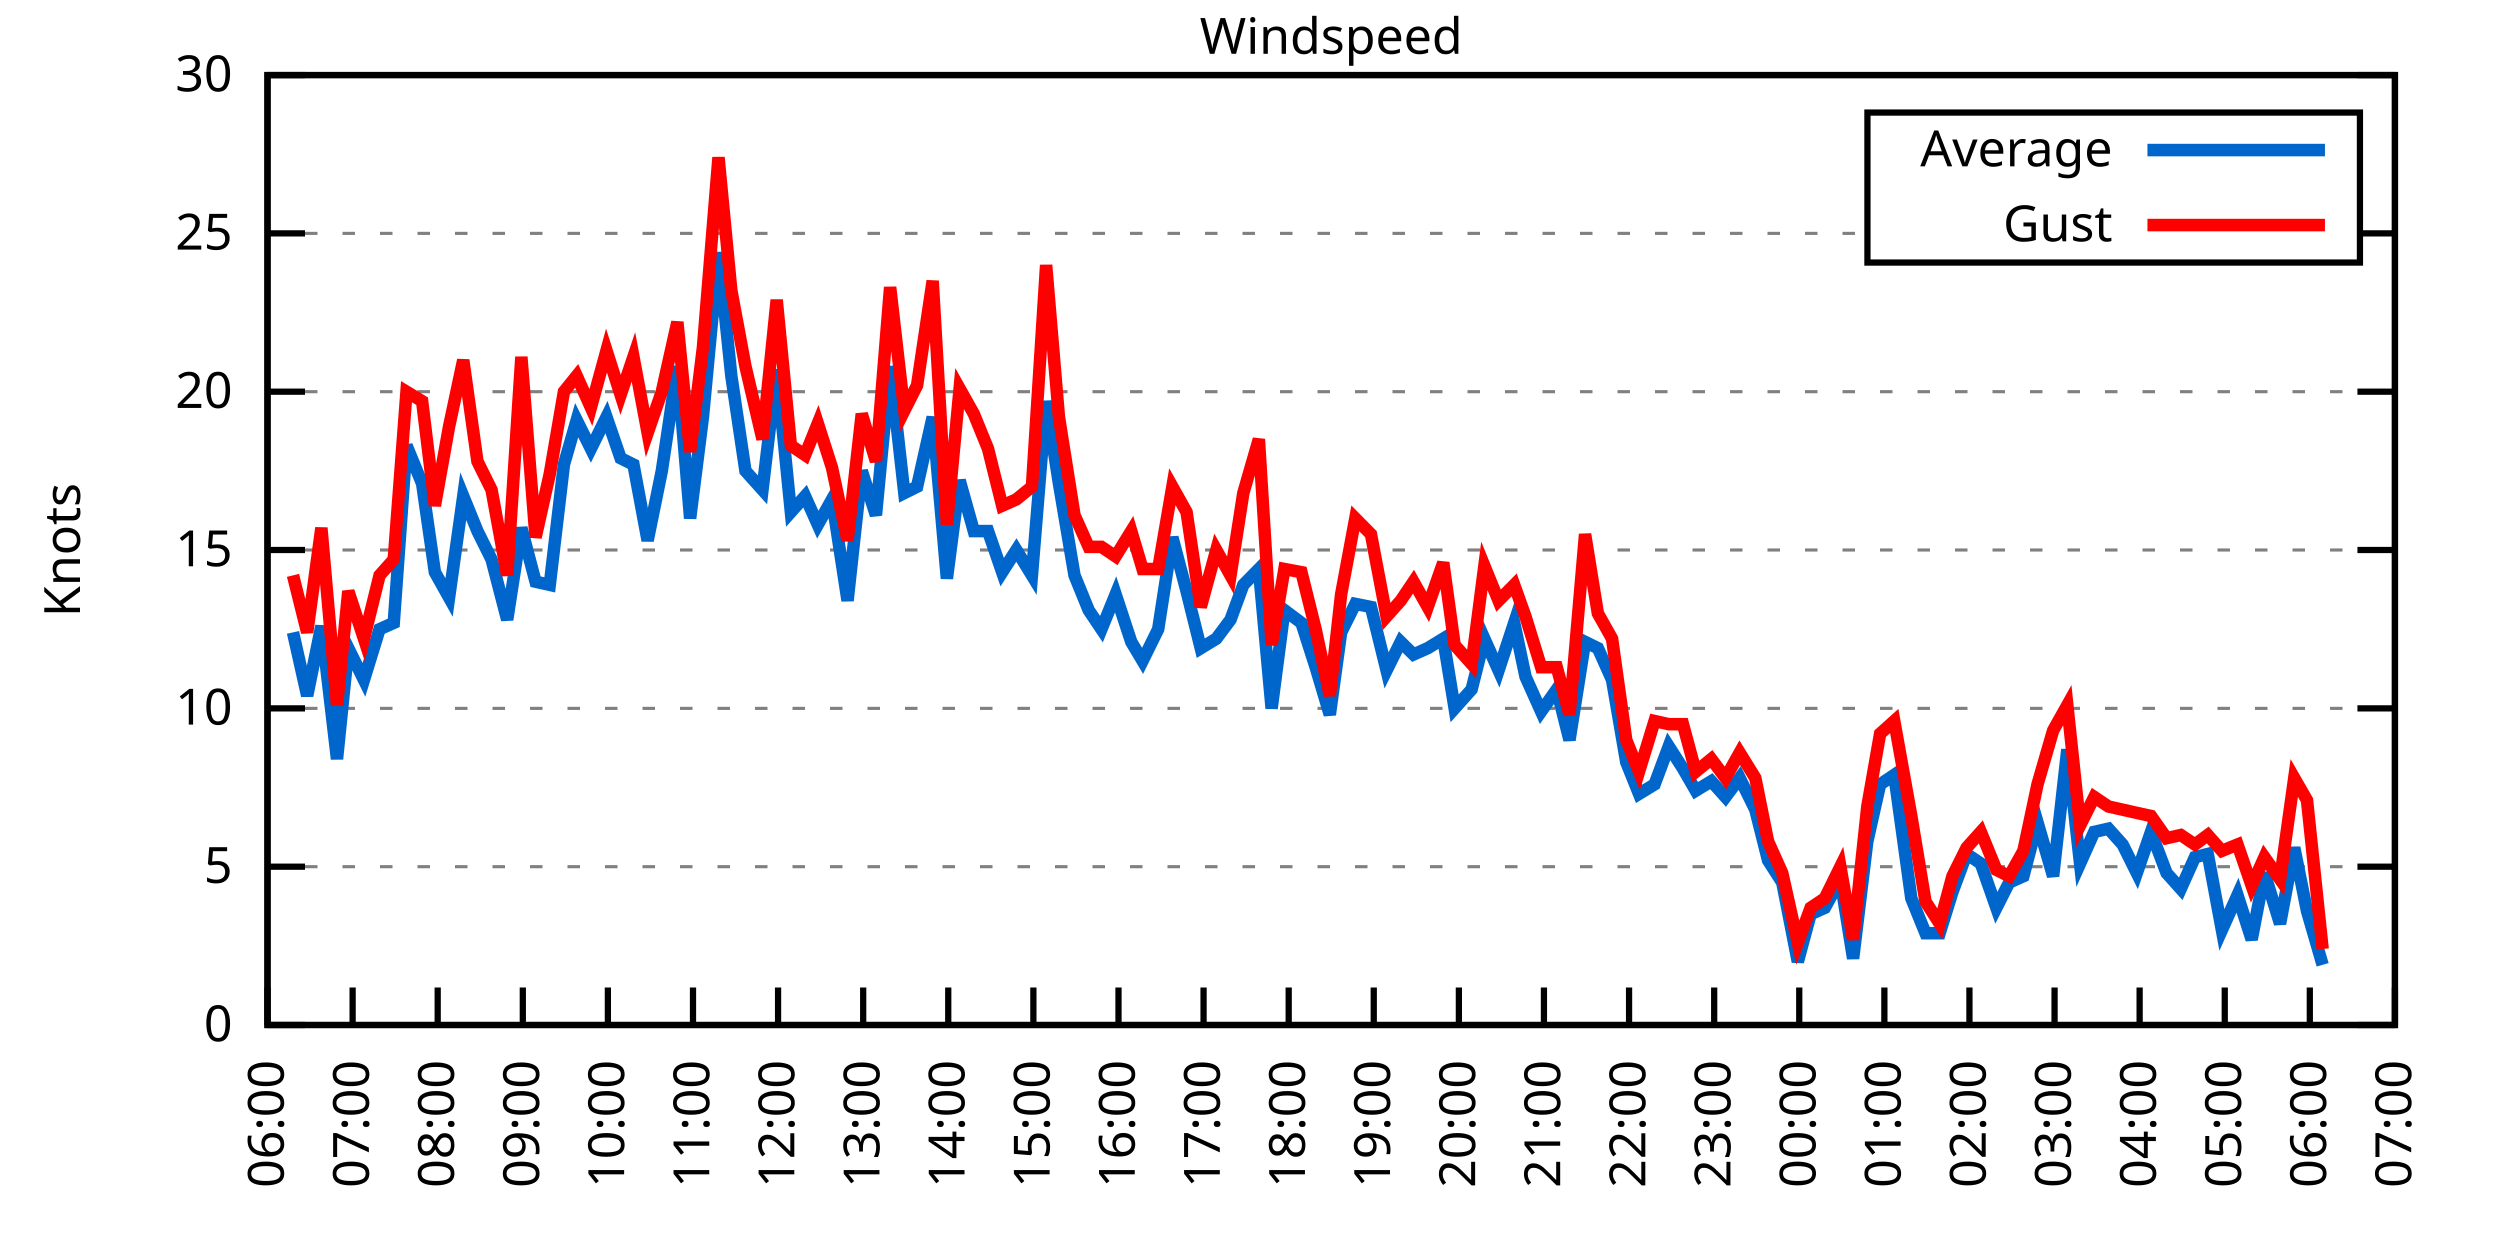
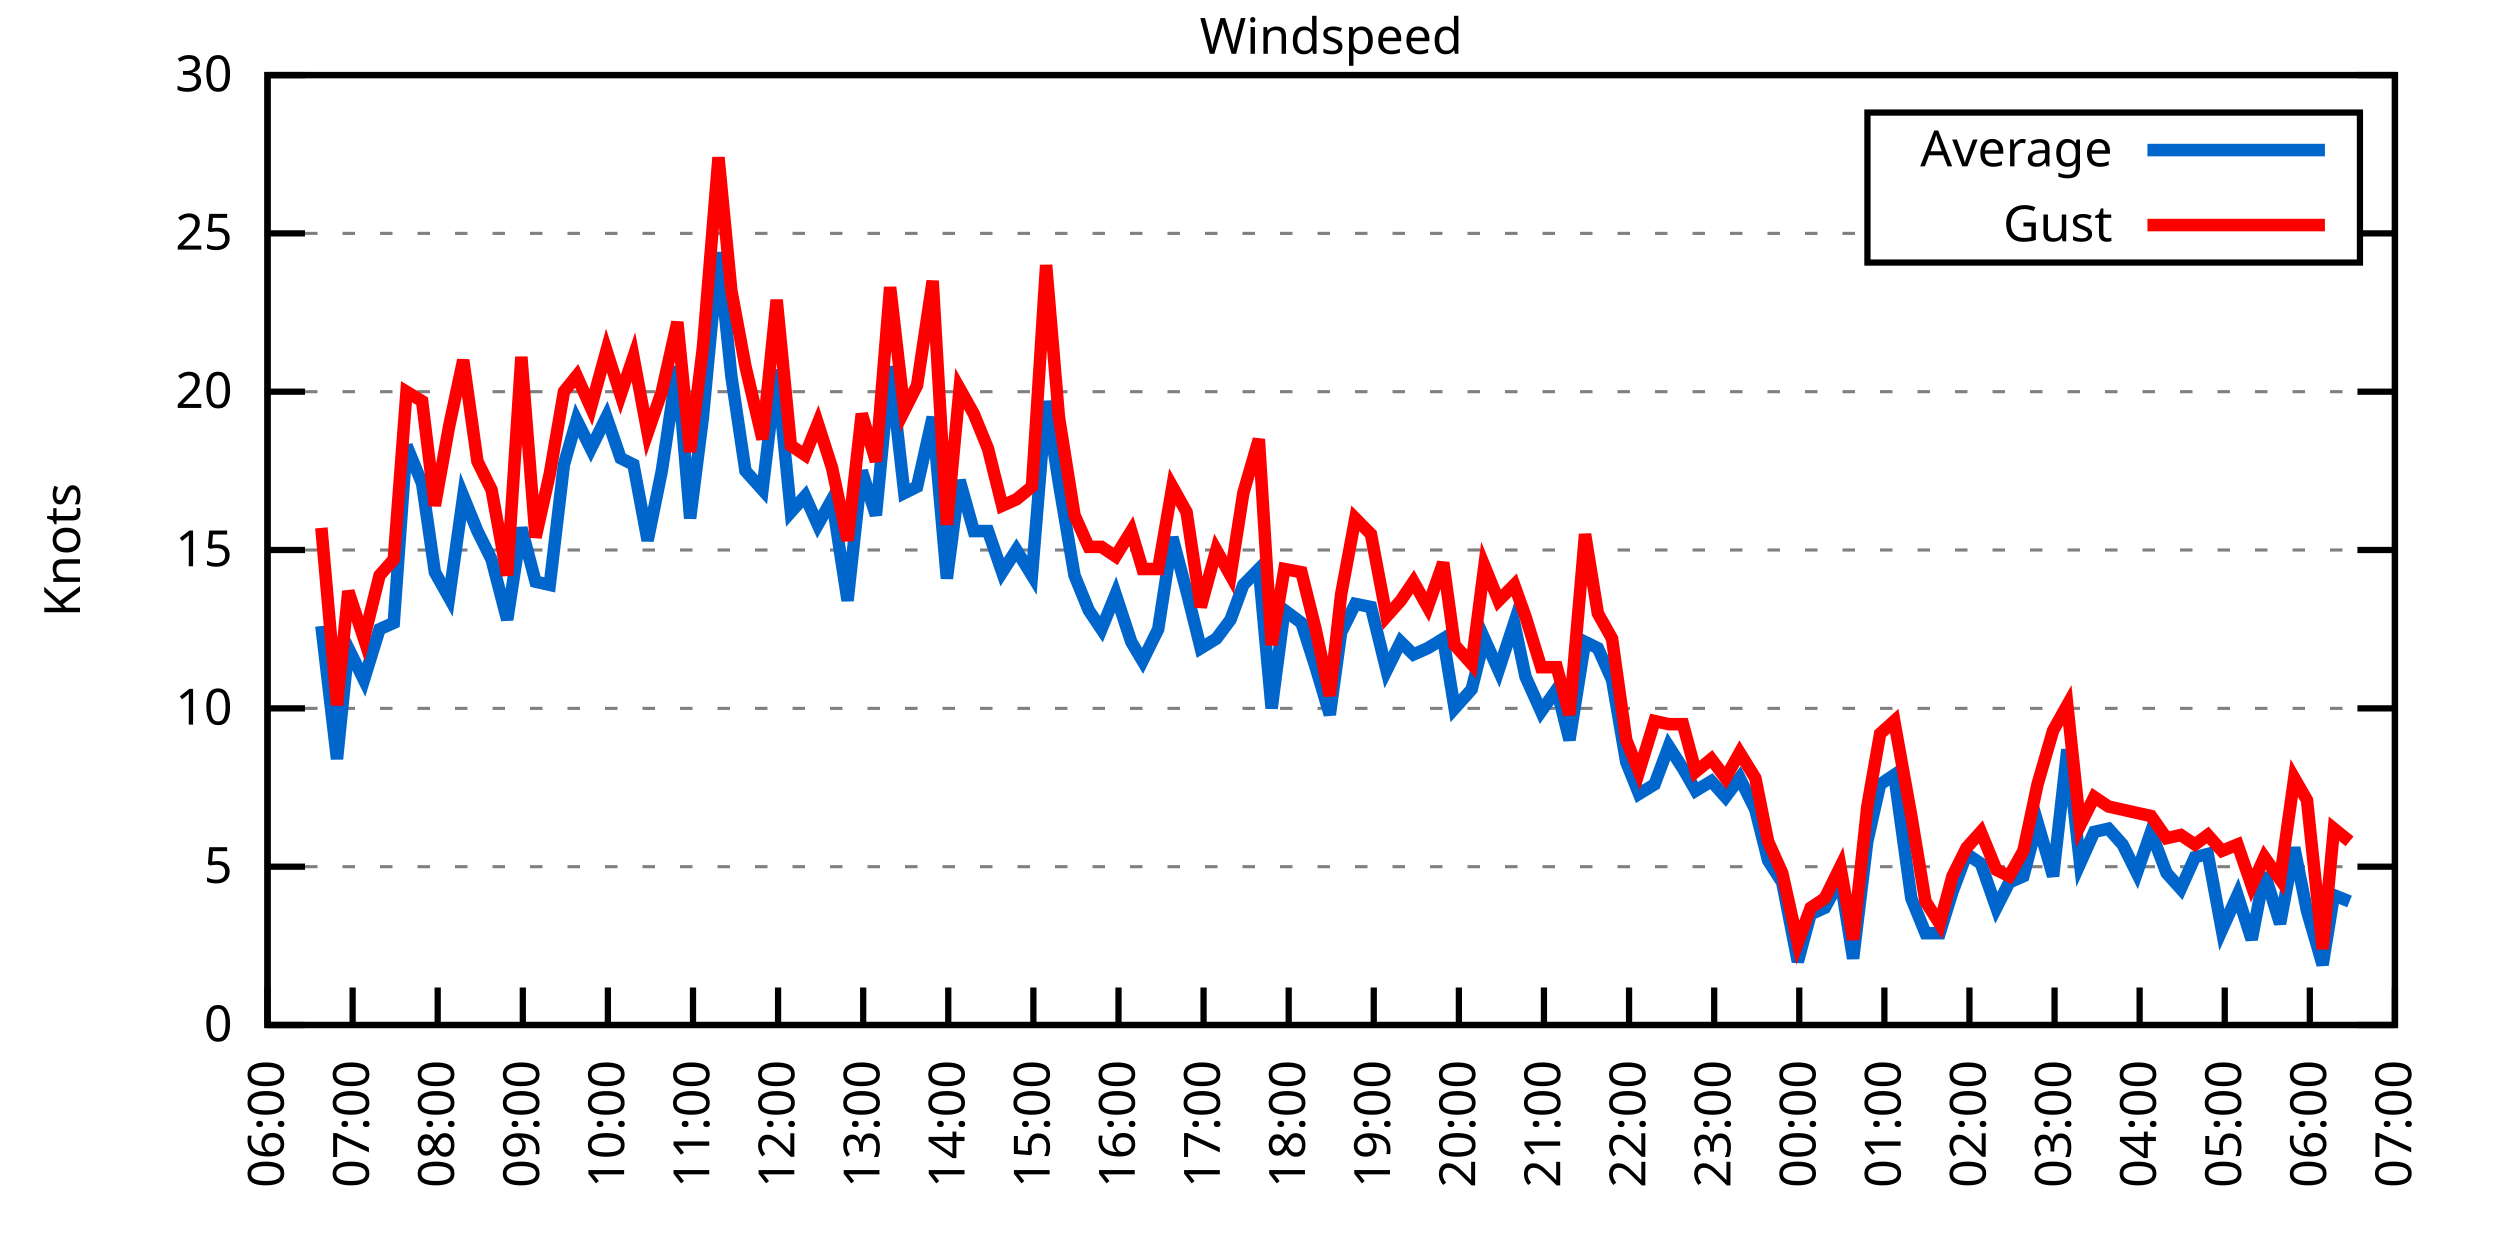
<svg xmlns="http://www.w3.org/2000/svg" xmlns:xlink="http://www.w3.org/1999/xlink" width="400" height="200" viewBox="0 0 400 200">
  <g id="gnuplot_canvas">
    <rect x="0" y="0" width="400" height="200" fill="none" />
    <defs>
      <circle id="gpDot" r="0.5" stroke-width="0.5" stroke="currentColor" />
      <path id="gpPt0" stroke-width="0.333" stroke="currentColor" d="M-1,0 h2 M0,-1 v2" />
      <path id="gpPt1" stroke-width="0.333" stroke="currentColor" d="M-1,-1 L1,1 M1,-1 L-1,1" />
      <path id="gpPt2" stroke-width="0.333" stroke="currentColor" d="M-1,0 L1,0 M0,-1 L0,1 M-1,-1 L1,1 M-1,1 L1,-1" />
      <rect id="gpPt3" stroke-width="0.333" stroke="currentColor" x="-1" y="-1" width="2" height="2" />
      <rect id="gpPt4" stroke-width="0.333" stroke="currentColor" fill="currentColor" x="-1" y="-1" width="2" height="2" />
      <circle id="gpPt5" stroke-width="0.333" stroke="currentColor" cx="0" cy="0" r="1" />
      <use xlink:href="#gpPt5" id="gpPt6" fill="currentColor" stroke="none" />
      <path id="gpPt7" stroke-width="0.333" stroke="currentColor" d="M0,-1.33 L-1.33,0.67 L1.33,0.67 z" />
      <use xlink:href="#gpPt7" id="gpPt8" fill="currentColor" stroke="none" />
      <use xlink:href="#gpPt7" id="gpPt9" stroke="currentColor" transform="rotate(180)" />
      <use xlink:href="#gpPt9" id="gpPt10" fill="currentColor" stroke="none" />
      <use xlink:href="#gpPt3" id="gpPt11" stroke="currentColor" transform="rotate(45)" />
      <use xlink:href="#gpPt11" id="gpPt12" fill="currentColor" stroke="none" />
      <path id="gpPt13" stroke-width="0.333" stroke="currentColor" d="M0,1.330 L1.265,0.411 L0.782,-1.067 L-0.782,-1.076 L-1.265,0.411 z" />
      <use xlink:href="#gpPt13" id="gpPt14" fill="currentColor" stroke="none" />
      <filter id="textbox" filterUnits="objectBoundingBox" x="0" y="0" height="1" width="1">
        <feFlood flood-color="white" flood-opacity="1" result="bgnd" />
        <feComposite in="SourceGraphic" in2="bgnd" operator="atop" />
      </filter>
      <filter id="greybox" filterUnits="objectBoundingBox" x="0" y="0" height="1" width="1">
        <feFlood flood-color="lightgrey" flood-opacity="1" result="grey" />
        <feComposite in="SourceGraphic" in2="grey" operator="atop" />
      </filter>
    </defs>
    <g fill="none" color="white" stroke="currentColor" stroke-width="1.00" stroke-linecap="butt" stroke-linejoin="miter">
</g>
    <g fill="none" color="black" stroke="currentColor" stroke-width="1.00" stroke-linecap="butt" stroke-linejoin="miter">
      <g stroke="none" shape-rendering="crispEdges">
        <polygon fill="rgb(255, 255, 255)" points="42.80,164.00 383.18,164.00 383.18,12.02 42.80,12.02 " />
      </g>
    </g>
    <g fill="none" color="black" stroke="currentColor" stroke-width="1.00" stroke-linecap="butt" stroke-linejoin="miter">
</g>
    <g fill="none" color="black" stroke="black" stroke-width="0.50" stroke-linecap="butt" stroke-linejoin="miter">
</g>
    <g fill="none" color="gray" stroke="currentColor" stroke-width="0.50" stroke-linecap="butt" stroke-linejoin="miter">
      <path stroke="gray" stroke-dasharray="2,4" class="gridline" d="M42.80,164.00 L383.19,164.00  " />
    </g>
    <g fill="none" color="gray" stroke="gray" stroke-width="1.00" stroke-linecap="butt" stroke-linejoin="miter">
</g>
    <g fill="none" color="black" stroke="currentColor" stroke-width="1.00" stroke-linecap="butt" stroke-linejoin="miter">
      <path stroke="black" d="M42.80,164.00 L48.80,164.00 M383.19,164.00 L377.19,164.00  " />
      <g transform="translate(37.20,166.60)" stroke="none" fill="black" font-family="Sans" font-size="8.00" text-anchor="end">
        <text>
          <tspan font-family="Sans"> 0</tspan>
        </text>
      </g>
    </g>
    <g fill="none" color="black" stroke="currentColor" stroke-width="1.00" stroke-linecap="butt" stroke-linejoin="miter">
</g>
    <g fill="none" color="black" stroke="black" stroke-width="0.50" stroke-linecap="butt" stroke-linejoin="miter">
</g>
    <g fill="none" color="gray" stroke="currentColor" stroke-width="0.50" stroke-linecap="butt" stroke-linejoin="miter">
      <path stroke="gray" stroke-dasharray="2,4" class="gridline" d="M42.80,138.67 L383.19,138.67  " />
    </g>
    <g fill="none" color="gray" stroke="gray" stroke-width="1.00" stroke-linecap="butt" stroke-linejoin="miter">
</g>
    <g fill="none" color="black" stroke="currentColor" stroke-width="1.00" stroke-linecap="butt" stroke-linejoin="miter">
      <path stroke="black" d="M42.80,138.67 L48.80,138.67 M383.19,138.67 L377.19,138.67  " />
      <g transform="translate(37.20,141.27)" stroke="none" fill="black" font-family="Sans" font-size="8.00" text-anchor="end">
        <text>
          <tspan font-family="Sans"> 5</tspan>
        </text>
      </g>
    </g>
    <g fill="none" color="black" stroke="currentColor" stroke-width="1.00" stroke-linecap="butt" stroke-linejoin="miter">
</g>
    <g fill="none" color="black" stroke="black" stroke-width="0.50" stroke-linecap="butt" stroke-linejoin="miter">
</g>
    <g fill="none" color="gray" stroke="currentColor" stroke-width="0.50" stroke-linecap="butt" stroke-linejoin="miter">
      <path stroke="gray" stroke-dasharray="2,4" class="gridline" d="M42.80,113.34 L383.19,113.34  " />
    </g>
    <g fill="none" color="gray" stroke="gray" stroke-width="1.00" stroke-linecap="butt" stroke-linejoin="miter">
</g>
    <g fill="none" color="black" stroke="currentColor" stroke-width="1.00" stroke-linecap="butt" stroke-linejoin="miter">
      <path stroke="black" d="M42.80,113.34 L48.80,113.34 M383.19,113.34 L377.19,113.34  " />
      <g transform="translate(37.20,115.94)" stroke="none" fill="black" font-family="Sans" font-size="8.00" text-anchor="end">
        <text>
          <tspan font-family="Sans"> 10</tspan>
        </text>
      </g>
    </g>
    <g fill="none" color="black" stroke="currentColor" stroke-width="1.00" stroke-linecap="butt" stroke-linejoin="miter">
</g>
    <g fill="none" color="black" stroke="black" stroke-width="0.50" stroke-linecap="butt" stroke-linejoin="miter">
</g>
    <g fill="none" color="gray" stroke="currentColor" stroke-width="0.50" stroke-linecap="butt" stroke-linejoin="miter">
      <path stroke="gray" stroke-dasharray="2,4" class="gridline" d="M42.80,88.00 L383.19,88.00  " />
    </g>
    <g fill="none" color="gray" stroke="gray" stroke-width="1.00" stroke-linecap="butt" stroke-linejoin="miter">
</g>
    <g fill="none" color="black" stroke="currentColor" stroke-width="1.00" stroke-linecap="butt" stroke-linejoin="miter">
      <path stroke="black" d="M42.80,88.00 L48.80,88.00 M383.19,88.00 L377.19,88.00  " />
      <g transform="translate(37.20,90.60)" stroke="none" fill="black" font-family="Sans" font-size="8.00" text-anchor="end">
        <text>
          <tspan font-family="Sans"> 15</tspan>
        </text>
      </g>
    </g>
    <g fill="none" color="black" stroke="currentColor" stroke-width="1.00" stroke-linecap="butt" stroke-linejoin="miter">
</g>
    <g fill="none" color="black" stroke="black" stroke-width="0.50" stroke-linecap="butt" stroke-linejoin="miter">
</g>
    <g fill="none" color="gray" stroke="currentColor" stroke-width="0.50" stroke-linecap="butt" stroke-linejoin="miter">
      <path stroke="gray" stroke-dasharray="2,4" class="gridline" d="M42.80,62.67 L383.19,62.67  " />
    </g>
    <g fill="none" color="gray" stroke="gray" stroke-width="1.00" stroke-linecap="butt" stroke-linejoin="miter">
</g>
    <g fill="none" color="black" stroke="currentColor" stroke-width="1.00" stroke-linecap="butt" stroke-linejoin="miter">
      <path stroke="black" d="M42.80,62.67 L48.80,62.67 M383.19,62.67 L377.19,62.67  " />
      <g transform="translate(37.20,65.27)" stroke="none" fill="black" font-family="Sans" font-size="8.00" text-anchor="end">
        <text>
          <tspan font-family="Sans"> 20</tspan>
        </text>
      </g>
    </g>
    <g fill="none" color="black" stroke="currentColor" stroke-width="1.00" stroke-linecap="butt" stroke-linejoin="miter">
</g>
    <g fill="none" color="black" stroke="black" stroke-width="0.50" stroke-linecap="butt" stroke-linejoin="miter">
</g>
    <g fill="none" color="gray" stroke="currentColor" stroke-width="0.50" stroke-linecap="butt" stroke-linejoin="miter">
      <path stroke="gray" stroke-dasharray="2,4" class="gridline" d="M42.80,37.34 L298.79,37.34 M377.59,37.34 L383.19,37.34  " />
    </g>
    <g fill="none" color="gray" stroke="gray" stroke-width="1.00" stroke-linecap="butt" stroke-linejoin="miter">
</g>
    <g fill="none" color="black" stroke="currentColor" stroke-width="1.00" stroke-linecap="butt" stroke-linejoin="miter">
      <path stroke="black" d="M42.80,37.34 L48.80,37.34 M383.19,37.34 L377.19,37.34  " />
      <g transform="translate(37.20,39.94)" stroke="none" fill="black" font-family="Sans" font-size="8.00" text-anchor="end">
        <text>
          <tspan font-family="Sans"> 25</tspan>
        </text>
      </g>
    </g>
    <g fill="none" color="black" stroke="currentColor" stroke-width="1.00" stroke-linecap="butt" stroke-linejoin="miter">
</g>
    <g fill="none" color="black" stroke="black" stroke-width="0.50" stroke-linecap="butt" stroke-linejoin="miter">
</g>
    <g fill="none" color="gray" stroke="currentColor" stroke-width="0.50" stroke-linecap="butt" stroke-linejoin="miter">
      <path stroke="gray" stroke-dasharray="2,4" class="gridline" d="M42.80,12.01 L383.19,12.01  " />
    </g>
    <g fill="none" color="gray" stroke="gray" stroke-width="1.00" stroke-linecap="butt" stroke-linejoin="miter">
</g>
    <g fill="none" color="black" stroke="currentColor" stroke-width="1.00" stroke-linecap="butt" stroke-linejoin="miter">
      <path stroke="black" d="M42.80,12.01 L48.80,12.01 M383.19,12.01 L377.19,12.01  " />
      <g transform="translate(37.20,14.61)" stroke="none" fill="black" font-family="Sans" font-size="8.00" text-anchor="end">
        <text>
          <tspan font-family="Sans"> 30</tspan>
        </text>
      </g>
    </g>
    <g fill="none" color="black" stroke="currentColor" stroke-width="1.00" stroke-linecap="butt" stroke-linejoin="miter">
      <path stroke="black" d="M42.80,164.00 L42.80,158.00  " />
      <g transform="translate(45.40,169.60) rotate(270.00)" stroke="none" fill="black" font-family="Sans" font-size="8.00" text-anchor="end">
        <text>
          <tspan font-family="Sans">06:00</tspan>
        </text>
      </g>
    </g>
    <g fill="none" color="black" stroke="currentColor" stroke-width="1.00" stroke-linecap="butt" stroke-linejoin="miter">
      <path stroke="black" d="M56.42,164.00 L56.42,158.00  " />
      <g transform="translate(59.02,169.60) rotate(270.00)" stroke="none" fill="black" font-family="Sans" font-size="8.00" text-anchor="end">
        <text>
          <tspan font-family="Sans">07:00</tspan>
        </text>
      </g>
    </g>
    <g fill="none" color="black" stroke="currentColor" stroke-width="1.00" stroke-linecap="butt" stroke-linejoin="miter">
      <path stroke="black" d="M70.03,164.00 L70.03,158.00  " />
      <g transform="translate(72.63,169.60) rotate(270.00)" stroke="none" fill="black" font-family="Sans" font-size="8.00" text-anchor="end">
        <text>
          <tspan font-family="Sans">08:00</tspan>
        </text>
      </g>
    </g>
    <g fill="none" color="black" stroke="currentColor" stroke-width="1.00" stroke-linecap="butt" stroke-linejoin="miter">
      <path stroke="black" d="M83.65,164.00 L83.65,158.00  " />
      <g transform="translate(86.25,169.60) rotate(270.00)" stroke="none" fill="black" font-family="Sans" font-size="8.00" text-anchor="end">
        <text>
          <tspan font-family="Sans">09:00</tspan>
        </text>
      </g>
    </g>
    <g fill="none" color="black" stroke="currentColor" stroke-width="1.00" stroke-linecap="butt" stroke-linejoin="miter">
      <path stroke="black" d="M97.26,164.00 L97.26,158.00  " />
      <g transform="translate(99.86,169.60) rotate(270.00)" stroke="none" fill="black" font-family="Sans" font-size="8.00" text-anchor="end">
        <text>
          <tspan font-family="Sans">10:00</tspan>
        </text>
      </g>
    </g>
    <g fill="none" color="black" stroke="currentColor" stroke-width="1.00" stroke-linecap="butt" stroke-linejoin="miter">
      <path stroke="black" d="M110.88,164.00 L110.88,158.00  " />
      <g transform="translate(113.48,169.60) rotate(270.00)" stroke="none" fill="black" font-family="Sans" font-size="8.00" text-anchor="end">
        <text>
          <tspan font-family="Sans">11:00</tspan>
        </text>
      </g>
    </g>
    <g fill="none" color="black" stroke="currentColor" stroke-width="1.00" stroke-linecap="butt" stroke-linejoin="miter">
      <path stroke="black" d="M124.49,164.00 L124.49,158.00  " />
      <g transform="translate(127.09,169.60) rotate(270.00)" stroke="none" fill="black" font-family="Sans" font-size="8.00" text-anchor="end">
        <text>
          <tspan font-family="Sans">12:00</tspan>
        </text>
      </g>
    </g>
    <g fill="none" color="black" stroke="currentColor" stroke-width="1.00" stroke-linecap="butt" stroke-linejoin="miter">
      <path stroke="black" d="M138.11,164.00 L138.11,158.00  " />
      <g transform="translate(140.71,169.60) rotate(270.00)" stroke="none" fill="black" font-family="Sans" font-size="8.00" text-anchor="end">
        <text>
          <tspan font-family="Sans">13:00</tspan>
        </text>
      </g>
    </g>
    <g fill="none" color="black" stroke="currentColor" stroke-width="1.00" stroke-linecap="butt" stroke-linejoin="miter">
      <path stroke="black" d="M151.72,164.00 L151.72,158.00  " />
      <g transform="translate(154.32,169.60) rotate(270.00)" stroke="none" fill="black" font-family="Sans" font-size="8.00" text-anchor="end">
        <text>
          <tspan font-family="Sans">14:00</tspan>
        </text>
      </g>
    </g>
    <g fill="none" color="black" stroke="currentColor" stroke-width="1.00" stroke-linecap="butt" stroke-linejoin="miter">
      <path stroke="black" d="M165.34,164.00 L165.34,158.00  " />
      <g transform="translate(167.94,169.60) rotate(270.00)" stroke="none" fill="black" font-family="Sans" font-size="8.00" text-anchor="end">
        <text>
          <tspan font-family="Sans">15:00</tspan>
        </text>
      </g>
    </g>
    <g fill="none" color="black" stroke="currentColor" stroke-width="1.00" stroke-linecap="butt" stroke-linejoin="miter">
      <path stroke="black" d="M178.96,164.00 L178.96,158.00  " />
      <g transform="translate(181.56,169.60) rotate(270.00)" stroke="none" fill="black" font-family="Sans" font-size="8.00" text-anchor="end">
        <text>
          <tspan font-family="Sans">16:00</tspan>
        </text>
      </g>
    </g>
    <g fill="none" color="black" stroke="currentColor" stroke-width="1.00" stroke-linecap="butt" stroke-linejoin="miter">
      <path stroke="black" d="M192.57,164.00 L192.57,158.00  " />
      <g transform="translate(195.17,169.60) rotate(270.00)" stroke="none" fill="black" font-family="Sans" font-size="8.00" text-anchor="end">
        <text>
          <tspan font-family="Sans">17:00</tspan>
        </text>
      </g>
    </g>
    <g fill="none" color="black" stroke="currentColor" stroke-width="1.00" stroke-linecap="butt" stroke-linejoin="miter">
      <path stroke="black" d="M206.19,164.00 L206.19,158.00  " />
      <g transform="translate(208.79,169.60) rotate(270.00)" stroke="none" fill="black" font-family="Sans" font-size="8.00" text-anchor="end">
        <text>
          <tspan font-family="Sans">18:00</tspan>
        </text>
      </g>
    </g>
    <g fill="none" color="black" stroke="currentColor" stroke-width="1.00" stroke-linecap="butt" stroke-linejoin="miter">
      <path stroke="black" d="M219.80,164.00 L219.80,158.00  " />
      <g transform="translate(222.40,169.60) rotate(270.00)" stroke="none" fill="black" font-family="Sans" font-size="8.00" text-anchor="end">
        <text>
          <tspan font-family="Sans">19:00</tspan>
        </text>
      </g>
    </g>
    <g fill="none" color="black" stroke="currentColor" stroke-width="1.00" stroke-linecap="butt" stroke-linejoin="miter">
      <path stroke="black" d="M233.42,164.00 L233.42,158.00  " />
      <g transform="translate(236.02,169.60) rotate(270.00)" stroke="none" fill="black" font-family="Sans" font-size="8.00" text-anchor="end">
        <text>
          <tspan font-family="Sans">20:00</tspan>
        </text>
      </g>
    </g>
    <g fill="none" color="black" stroke="currentColor" stroke-width="1.00" stroke-linecap="butt" stroke-linejoin="miter">
      <path stroke="black" d="M247.03,164.00 L247.03,158.00  " />
      <g transform="translate(249.63,169.60) rotate(270.00)" stroke="none" fill="black" font-family="Sans" font-size="8.00" text-anchor="end">
        <text>
          <tspan font-family="Sans">21:00</tspan>
        </text>
      </g>
    </g>
    <g fill="none" color="black" stroke="currentColor" stroke-width="1.00" stroke-linecap="butt" stroke-linejoin="miter">
      <path stroke="black" d="M260.65,164.00 L260.65,158.00  " />
      <g transform="translate(263.25,169.60) rotate(270.00)" stroke="none" fill="black" font-family="Sans" font-size="8.00" text-anchor="end">
        <text>
          <tspan font-family="Sans">22:00</tspan>
        </text>
      </g>
    </g>
    <g fill="none" color="black" stroke="currentColor" stroke-width="1.00" stroke-linecap="butt" stroke-linejoin="miter">
      <path stroke="black" d="M274.27,164.00 L274.27,158.00  " />
      <g transform="translate(276.87,169.60) rotate(270.00)" stroke="none" fill="black" font-family="Sans" font-size="8.00" text-anchor="end">
        <text>
          <tspan font-family="Sans">23:00</tspan>
        </text>
      </g>
    </g>
    <g fill="none" color="black" stroke="currentColor" stroke-width="1.00" stroke-linecap="butt" stroke-linejoin="miter">
      <path stroke="black" d="M287.88,164.00 L287.88,158.00  " />
      <g transform="translate(290.48,169.60) rotate(270.00)" stroke="none" fill="black" font-family="Sans" font-size="8.00" text-anchor="end">
        <text>
          <tspan font-family="Sans">00:00</tspan>
        </text>
      </g>
    </g>
    <g fill="none" color="black" stroke="currentColor" stroke-width="1.00" stroke-linecap="butt" stroke-linejoin="miter">
      <path stroke="black" d="M301.50,164.00 L301.50,158.00  " />
      <g transform="translate(304.10,169.60) rotate(270.00)" stroke="none" fill="black" font-family="Sans" font-size="8.00" text-anchor="end">
        <text>
          <tspan font-family="Sans">01:00</tspan>
        </text>
      </g>
    </g>
    <g fill="none" color="black" stroke="currentColor" stroke-width="1.00" stroke-linecap="butt" stroke-linejoin="miter">
      <path stroke="black" d="M315.11,164.00 L315.11,158.00  " />
      <g transform="translate(317.71,169.60) rotate(270.00)" stroke="none" fill="black" font-family="Sans" font-size="8.00" text-anchor="end">
        <text>
          <tspan font-family="Sans">02:00</tspan>
        </text>
      </g>
    </g>
    <g fill="none" color="black" stroke="currentColor" stroke-width="1.00" stroke-linecap="butt" stroke-linejoin="miter">
      <path stroke="black" d="M328.73,164.00 L328.73,158.00  " />
      <g transform="translate(331.33,169.60) rotate(270.00)" stroke="none" fill="black" font-family="Sans" font-size="8.00" text-anchor="end">
        <text>
          <tspan font-family="Sans">03:00</tspan>
        </text>
      </g>
    </g>
    <g fill="none" color="black" stroke="currentColor" stroke-width="1.00" stroke-linecap="butt" stroke-linejoin="miter">
      <path stroke="black" d="M342.34,164.00 L342.34,158.00  " />
      <g transform="translate(344.94,169.60) rotate(270.00)" stroke="none" fill="black" font-family="Sans" font-size="8.00" text-anchor="end">
        <text>
          <tspan font-family="Sans">04:00</tspan>
        </text>
      </g>
    </g>
    <g fill="none" color="black" stroke="currentColor" stroke-width="1.00" stroke-linecap="butt" stroke-linejoin="miter">
      <path stroke="black" d="M355.96,164.00 L355.96,158.00  " />
      <g transform="translate(358.56,169.60) rotate(270.00)" stroke="none" fill="black" font-family="Sans" font-size="8.00" text-anchor="end">
        <text>
          <tspan font-family="Sans">05:00</tspan>
        </text>
      </g>
    </g>
    <g fill="none" color="black" stroke="currentColor" stroke-width="1.00" stroke-linecap="butt" stroke-linejoin="miter">
      <path stroke="black" d="M369.57,164.00 L369.57,158.00  " />
      <g transform="translate(372.17,169.60) rotate(270.00)" stroke="none" fill="black" font-family="Sans" font-size="8.00" text-anchor="end">
        <text>
          <tspan font-family="Sans">06:00</tspan>
        </text>
      </g>
    </g>
    <g fill="none" color="black" stroke="currentColor" stroke-width="1.00" stroke-linecap="butt" stroke-linejoin="miter">
      <path stroke="black" d="M383.19,164.00 L383.19,158.00  " />
      <g transform="translate(385.79,169.60) rotate(270.00)" stroke="none" fill="black" font-family="Sans" font-size="8.00" text-anchor="end">
        <text>
          <tspan font-family="Sans">07:00</tspan>
        </text>
      </g>
    </g>
    <g fill="none" color="black" stroke="currentColor" stroke-width="1.00" stroke-linecap="butt" stroke-linejoin="miter">
</g>
    <g fill="none" color="black" stroke="currentColor" stroke-width="1.00" stroke-linecap="butt" stroke-linejoin="miter">
      <path stroke="black" d="M42.80,12.01 L42.80,164.00 L383.19,164.00 L383.19,12.01 L42.80,12.01 Z  " />
    </g>
    <g fill="none" color="black" stroke="currentColor" stroke-width="1.00" stroke-linecap="butt" stroke-linejoin="miter">
</g>
    <g fill="none" color="black" stroke="currentColor" stroke-width="1.00" stroke-linecap="butt" stroke-linejoin="miter">
      <path stroke="black" d="M298.79,42.01 L298.79,18.01 L377.59,18.01 L377.59,42.01 L298.79,42.01 Z  " />
    </g>
    <g id="Windspeed_plot_1">
      <g fill="none" color="white" stroke="black" stroke-width="2.00" stroke-linecap="butt" stroke-linejoin="miter">
</g>
      <g fill="none" color="black" stroke="currentColor" stroke-width="2.00" stroke-linecap="butt" stroke-linejoin="miter">
        <g transform="translate(337.99,26.61)" stroke="none" fill="black" font-family="Sans" font-size="8.00" text-anchor="end">
          <text>
            <tspan font-family="Sans">Average</tspan>
          </text>
        </g>
      </g>
      <g fill="none" color="black" stroke="currentColor" stroke-width="2.00" stroke-linecap="butt" stroke-linejoin="miter">
-         <path stroke="rgb(  0, 102, 204)" d="M343.59,24.01 L371.99,24.01 M46.88,101.18 L49.15,111.31 L51.42,100.16 L53.92,121.44 L55.73,103.71 L58.23,108.78   L60.73,100.67 L63.00,99.66 L65.04,71.29 L67.54,77.37 L69.58,91.55 L71.85,95.60 L74.12,79.39 L76.39,84.97   L78.65,89.52 L81.15,99.15 L83.42,84.46 L85.69,93.07 L87.96,93.58 L90.23,74.33 L92.27,67.23 L94.54,71.79   L97.04,66.73 L99.30,73.31 L101.35,74.33 L103.62,86.49 L105.89,75.34 L108.38,58.62 L110.42,82.94 L112.47,66.73   L114.96,40.38 L117.01,60.14 L119.27,75.34 L122.00,78.38 L124.27,59.13 L126.54,81.93 L128.81,79.39 L130.85,83.95   L133.12,79.90 L135.61,96.11 L137.88,75.34 L140.15,82.43 L142.42,58.62 L144.69,78.89 L146.73,77.87 L149.23,66.73   L151.50,92.56 L153.54,76.86 L155.81,84.97 L158.08,84.97 L160.35,91.55 L162.62,88.00 L165.11,92.06 L167.38,64.19   L169.43,77.37 L171.92,92.06 L174.19,97.63 L176.23,100.67 L178.50,95.10 L181.00,102.70 L182.81,105.74 L185.31,100.67   L187.58,85.98 L189.85,94.59 L192.12,103.71 L194.61,102.19 L196.88,99.15 L198.93,93.58 L201.42,91.04 L203.46,113.34   L205.51,97.63 L208.23,99.66 L210.50,106.75 L212.77,114.35 L214.58,101.18 L216.85,96.62 L219.35,97.12 L221.85,107.26   L224.11,102.70 L226.16,104.72 L228.43,103.71 L230.92,102.19 L232.74,113.34 L235.46,110.30 L237.50,102.19 L239.77,107.26   L242.27,99.66 L244.08,108.27 L246.58,113.84 L249.08,110.30 L251.12,118.40 L253.61,102.70 L255.66,103.71 L257.93,108.78   L260.20,121.95 L262.24,127.02 L264.73,125.50 L267.00,119.42 L269.27,122.96 L271.32,126.51 L273.81,124.99 L276.08,127.52   L278.35,124.48 L280.85,129.55 L282.89,137.66 L285.16,141.20 L287.65,153.87 L289.70,146.27 L291.97,145.25 L294.46,140.69   L296.50,153.36 L298.77,134.62 L300.82,125.50 L303.08,123.98 L305.81,143.73 L308.08,149.31 L310.35,149.31 L312.39,142.72   L314.66,136.64 L316.93,138.16 L319.42,145.25 L321.47,141.20 L323.74,140.19 L326.00,131.58 L328.50,140.19 L330.77,119.92   L332.81,138.16 L335.08,133.10 L337.35,132.59 L339.62,135.12 L341.89,139.68 L344.16,133.10 L346.65,139.68 L348.92,142.21   L351.19,137.15 L353.24,136.64 L355.50,148.80 L358.00,143.23 L360.27,150.32 L362.31,139.68 L364.81,147.79 L367.08,135.63   L369.12,145.76 L371.62,154.37  " />
+         <path stroke="rgb(  0, 102, 204)" d="M343.59,24.01 L371.99,24.01 M51.42,100.16 L53.92,121.44 L55.73,103.71 L58.23,108.78 L60.73,100.67 L63.00,99.66   L65.04,71.29 L67.54,77.37 L69.58,91.55 L71.85,95.60 L74.12,79.39 L76.39,84.97 L78.65,89.52 L81.15,99.15   L83.42,84.46 L85.69,93.07 L87.96,93.58 L90.23,74.33 L92.27,67.23 L94.54,71.79 L97.04,66.73 L99.30,73.31   L101.35,74.33 L103.62,86.49 L105.89,75.34 L108.38,58.62 L110.42,82.94 L112.47,66.73 L114.96,40.38 L117.01,60.14   L119.27,75.34 L122.00,78.38 L124.27,59.13 L126.54,81.93 L128.81,79.39 L130.85,83.95 L133.12,79.90 L135.61,96.11   L137.88,75.34 L140.15,82.43 L142.42,58.62 L144.69,78.89 L146.73,77.87 L149.23,66.73 L151.50,92.56 L153.54,76.86   L155.81,84.97 L158.08,84.97 L160.35,91.55 L162.62,88.00 L165.11,92.06 L167.38,64.19 L169.43,77.37 L171.92,92.06   L174.19,97.63 L176.23,100.67 L178.50,95.10 L181.00,102.70 L182.81,105.74 L185.31,100.67 L187.58,85.98 L189.85,94.59   L192.12,103.71 L194.61,102.19 L196.88,99.15 L198.93,93.58 L201.42,91.04 L203.46,113.34 L205.51,97.63 L208.23,99.66   L210.50,106.75 L212.77,114.35 L214.58,101.18 L216.85,96.62 L219.35,97.12 L221.85,107.26 L224.11,102.70 L226.16,104.72   L228.43,103.71 L230.92,102.19 L232.74,113.34 L235.46,110.30 L237.50,102.19 L239.77,107.26 L242.27,99.66 L244.08,108.27   L246.58,113.84 L249.08,110.30 L251.12,118.40 L253.61,102.70 L255.66,103.71 L257.93,108.78 L260.20,121.95 L262.24,127.02   L264.73,125.50 L267.00,119.42 L269.27,122.96 L271.32,126.51 L273.81,124.99 L276.08,127.52 L278.35,124.48 L280.85,129.55   L282.89,137.66 L285.16,141.20 L287.65,153.87 L289.70,146.27 L291.97,145.25 L294.46,140.69 L296.50,153.36 L298.77,134.62   L300.82,125.50 L303.08,123.98 L305.81,143.73 L308.08,149.31 L310.35,149.31 L312.39,142.72 L314.66,136.64 L316.93,138.16   L319.42,145.25 L321.47,141.20 L323.74,140.19 L326.00,131.58 L328.50,140.19 L330.77,119.92 L332.81,138.16 L335.08,133.10   L337.35,132.59 L339.62,135.12 L341.89,139.68 L344.16,133.10 L346.65,139.68 L348.92,142.21 L351.19,137.15 L353.24,136.64   L355.50,148.80 L358.00,143.23 L360.27,150.32 L362.31,139.68 L364.81,147.79 L367.08,135.63 L369.12,145.76 L371.62,154.37   L373.43,143.23 L375.93,144.24  " />
      </g>
    </g>
    <g id="Windspeed_plot_2">
      <g fill="none" color="black" stroke="currentColor" stroke-width="2.00" stroke-linecap="butt" stroke-linejoin="miter">
        <g transform="translate(337.99,38.61)" stroke="none" fill="black" font-family="Sans" font-size="8.00" text-anchor="end">
          <text>
            <tspan font-family="Sans">Gust</tspan>
          </text>
        </g>
      </g>
      <g fill="none" color="black" stroke="currentColor" stroke-width="2.00" stroke-linecap="butt" stroke-linejoin="miter">
-         <path stroke="rgb(255,   0,   0)" d="M343.59,36.01 L371.99,36.01 M46.88,92.06 L49.15,101.18 L51.42,84.46 L53.92,112.83 L55.73,94.59 L58.23,102.19   L60.73,92.06 L63.00,89.52 L65.04,62.67 L67.54,64.19 L69.58,80.91 L71.85,68.25 L74.12,57.61 L76.39,73.82   L78.65,78.38 L81.15,92.06 L83.42,57.10 L85.69,85.98 L87.96,75.85 L90.23,62.67 L92.27,60.14 L94.54,65.21   L97.04,56.09 L99.30,63.18 L101.35,57.10 L103.62,69.26 L105.89,62.67 L108.38,51.53 L110.42,72.30 L112.47,55.58   L114.96,25.18 L117.01,46.46 L119.27,58.62 L122.00,70.27 L124.27,47.98 L126.54,71.29 L128.81,72.81 L130.85,67.74   L133.12,74.83 L135.61,86.49 L137.88,66.22 L140.15,73.82 L142.42,45.95 L144.69,65.71 L146.73,61.66 L149.23,44.94   L151.50,83.95 L153.54,62.17 L155.81,66.22 L158.08,71.79 L160.35,80.91 L162.62,79.90 L165.11,77.87 L167.38,42.41   L169.43,66.73 L171.92,82.43 L174.19,87.50 L176.23,87.50 L178.50,89.02 L181.00,84.97 L182.81,91.04 L185.31,91.04   L187.58,77.87 L189.85,81.93 L192.12,97.12 L194.61,88.00 L196.88,92.06 L198.93,78.89 L201.42,70.27 L203.46,103.20   L205.51,91.04 L208.23,91.55 L210.50,100.67 L212.77,111.31 L214.58,95.10 L216.85,82.94 L219.35,85.47 L221.85,98.64   L224.11,96.11 L226.16,93.07 L228.43,97.12 L230.92,90.03 L232.74,103.20 L235.46,106.24 L237.50,90.54 L239.77,96.11   L242.27,93.58 L244.08,98.64 L246.58,106.75 L249.08,106.75 L251.12,114.35 L253.61,85.47 L255.66,98.14 L257.93,102.19   L260.20,118.40 L262.24,123.47 L264.73,115.36 L267.00,115.87 L269.27,115.87 L271.32,123.47 L273.81,121.44 L276.08,124.48   L278.35,120.43 L280.85,124.48 L282.89,134.62 L285.16,139.68 L287.65,150.83 L289.70,145.25 L291.97,143.73 L294.46,138.67   L296.50,150.32 L298.77,129.04 L300.82,117.39 L303.08,115.36 L305.81,130.56 L308.08,144.24 L310.35,147.79 L312.39,140.19   L314.66,135.63 L316.93,133.10 L319.42,139.17 L321.47,140.19 L323.74,136.14 L326.00,125.50 L328.50,116.88 L330.77,112.83   L332.81,132.08 L335.08,127.52 L337.35,129.04 L339.62,129.55 L341.89,130.06 L344.16,130.56 L346.65,134.11 L348.92,133.60   L351.19,135.12 L353.24,133.60 L355.50,136.14 L358.00,135.12 L360.27,141.71 L362.31,137.15 L364.81,140.69 L367.08,124.48   L369.12,128.03 L371.62,151.84  " />
+         <path stroke="rgb(255,   0,   0)" d="M343.59,36.01 L371.99,36.01 M51.42,84.46 L53.92,112.83 L55.73,94.59 L58.23,102.19 L60.73,92.06 L63.00,89.52   L65.04,62.67 L67.54,64.19 L69.58,80.91 L71.85,68.25 L74.12,57.61 L76.39,73.82 L78.65,78.38 L81.15,92.06   L83.42,57.10 L85.69,85.98 L87.96,75.85 L90.23,62.67 L92.27,60.14 L94.54,65.21 L97.04,56.09 L99.30,63.18   L101.35,57.10 L103.62,69.26 L105.89,62.67 L108.38,51.53 L110.42,72.30 L112.47,55.58 L114.96,25.18 L117.01,46.46   L119.27,58.62 L122.00,70.27 L124.27,47.98 L126.54,71.29 L128.81,72.81 L130.85,67.74 L133.12,74.83 L135.61,86.49   L137.88,66.22 L140.15,73.82 L142.42,45.95 L144.69,65.71 L146.73,61.66 L149.23,44.94 L151.50,83.95 L153.54,62.17   L155.81,66.22 L158.08,71.79 L160.35,80.91 L162.62,79.90 L165.11,77.87 L167.38,42.41 L169.43,66.73 L171.92,82.43   L174.19,87.50 L176.23,87.50 L178.50,89.02 L181.00,84.97 L182.81,91.04 L185.31,91.04 L187.58,77.87 L189.85,81.93   L192.12,97.12 L194.61,88.00 L196.88,92.06 L198.93,78.89 L201.42,70.27 L203.46,103.20 L205.51,91.04 L208.23,91.55   L210.50,100.67 L212.77,111.31 L214.58,95.10 L216.85,82.94 L219.35,85.47 L221.85,98.64 L224.11,96.11 L226.16,93.07   L228.43,97.12 L230.92,90.03 L232.74,103.20 L235.46,106.24 L237.50,90.54 L239.77,96.11 L242.27,93.58 L244.08,98.64   L246.58,106.75 L249.08,106.75 L251.12,114.35 L253.61,85.47 L255.66,98.14 L257.93,102.19 L260.20,118.40 L262.24,123.47   L264.73,115.36 L267.00,115.87 L269.27,115.87 L271.32,123.47 L273.81,121.44 L276.08,124.48 L278.35,120.43 L280.85,124.48   L282.89,134.62 L285.16,139.68 L287.65,150.83 L289.70,145.25 L291.97,143.73 L294.46,138.67 L296.50,150.32 L298.77,129.04   L300.82,117.39 L303.08,115.36 L305.81,130.56 L308.08,144.24 L310.35,147.79 L312.39,140.19 L314.66,135.63 L316.93,133.10   L319.42,139.17 L321.47,140.19 L323.74,136.14 L326.00,125.50 L328.50,116.88 L330.77,112.83 L332.81,132.08 L335.08,127.52   L337.35,129.04 L339.62,129.55 L341.89,130.06 L344.16,130.56 L346.65,134.11 L348.92,133.60 L351.19,135.12 L353.24,133.60   L355.50,136.14 L358.00,135.12 L360.27,141.71 L362.31,137.15 L364.81,140.69 L367.08,124.48 L369.12,128.03 L371.62,151.84   L373.43,132.59 L375.93,134.62  " />
      </g>
    </g>
    <g fill="none" color="black" stroke="currentColor" stroke-width="2.00" stroke-linecap="butt" stroke-linejoin="miter">
</g>
    <g fill="none" color="black" stroke="black" stroke-width="1.00" stroke-linecap="butt" stroke-linejoin="miter">
</g>
    <g fill="none" color="black" stroke="currentColor" stroke-width="1.00" stroke-linecap="butt" stroke-linejoin="miter">
      <path stroke="black" d="M42.80,12.01 L42.80,164.00 L383.19,164.00 L383.19,12.01 L42.80,12.01 Z  " />
      <g transform="translate(12.80,88.01) rotate(270.00)" stroke="none" fill="black" font-family="Sans" font-size="8.00" text-anchor="middle">
        <text>
          <tspan font-family="Sans">Knots</tspan>
        </text>
      </g>
    </g>
    <g fill="none" color="black" stroke="currentColor" stroke-width="1.00" stroke-linecap="butt" stroke-linejoin="miter">
</g>
    <g fill="none" color="black" stroke="currentColor" stroke-width="1.00" stroke-linecap="butt" stroke-linejoin="miter">
      <g transform="translate(212.99,8.61)" stroke="none" fill="black" font-family="Sans" font-size="8.00" text-anchor="middle">
        <text>
          <tspan font-family="Sans">Windspeed</tspan>
        </text>
      </g>
    </g>
    <g fill="none" color="black" stroke="currentColor" stroke-width="1.00" stroke-linecap="butt" stroke-linejoin="miter">
</g>
  </g>
</svg>
